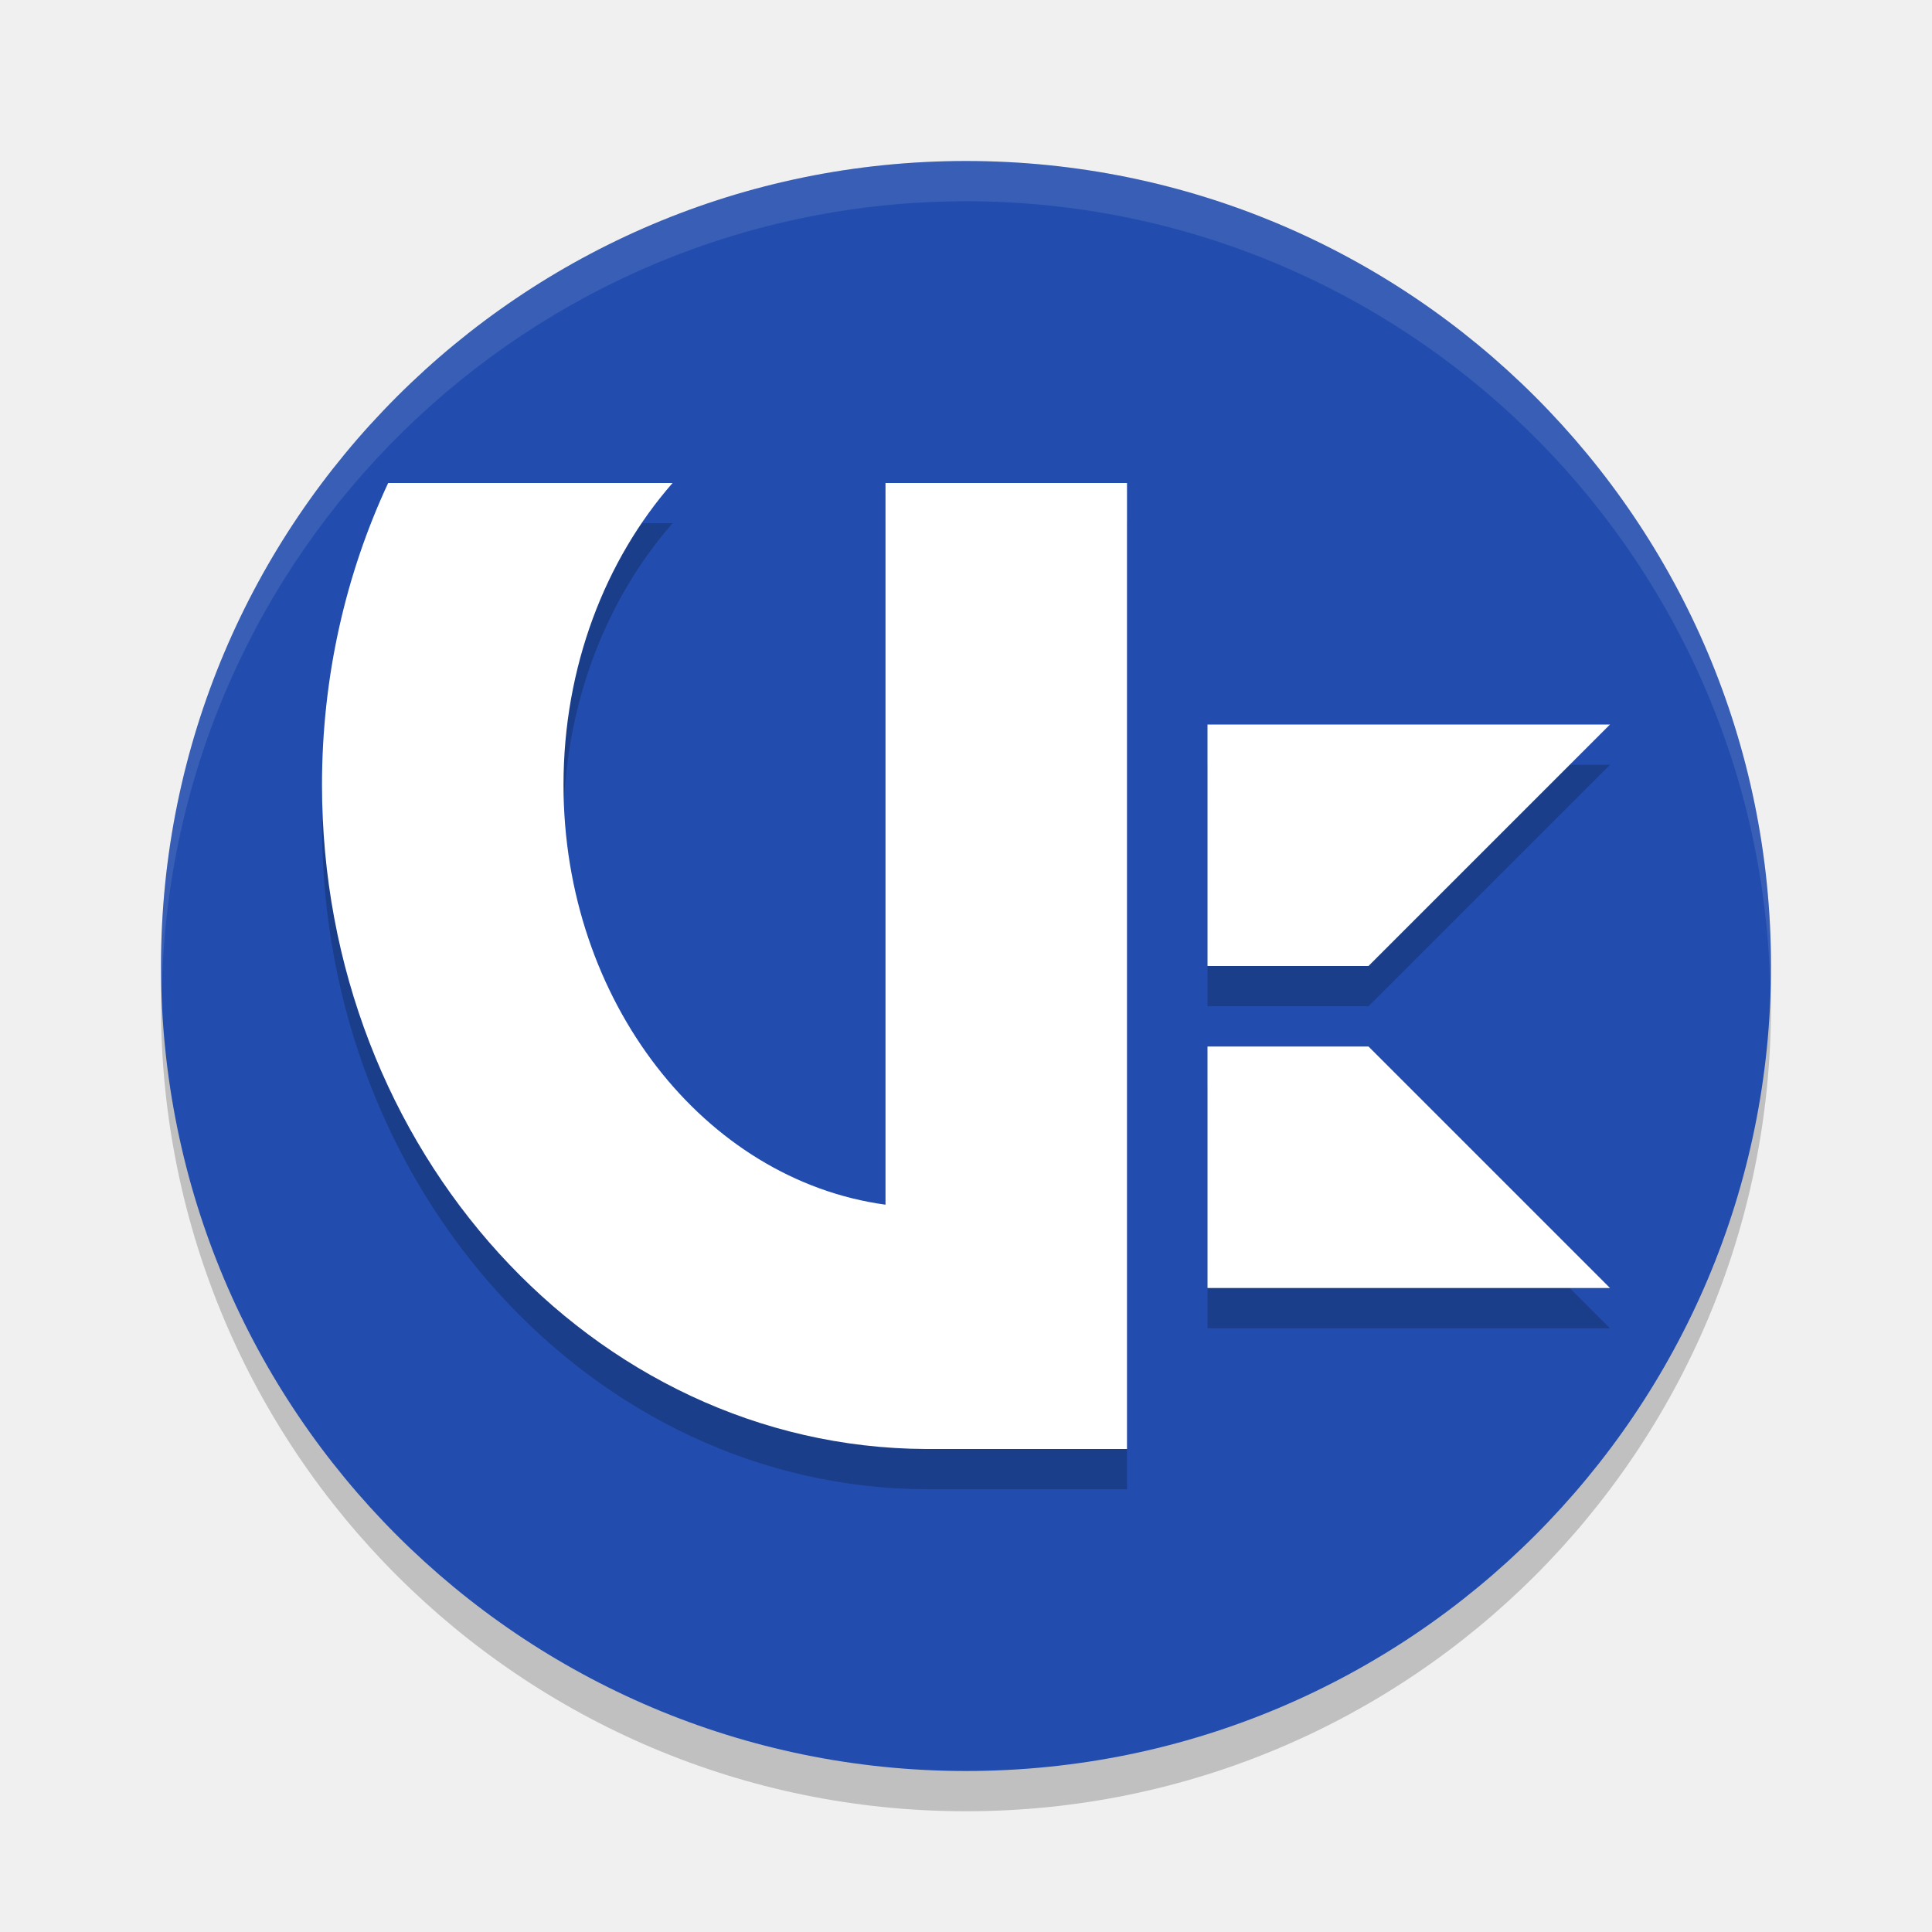
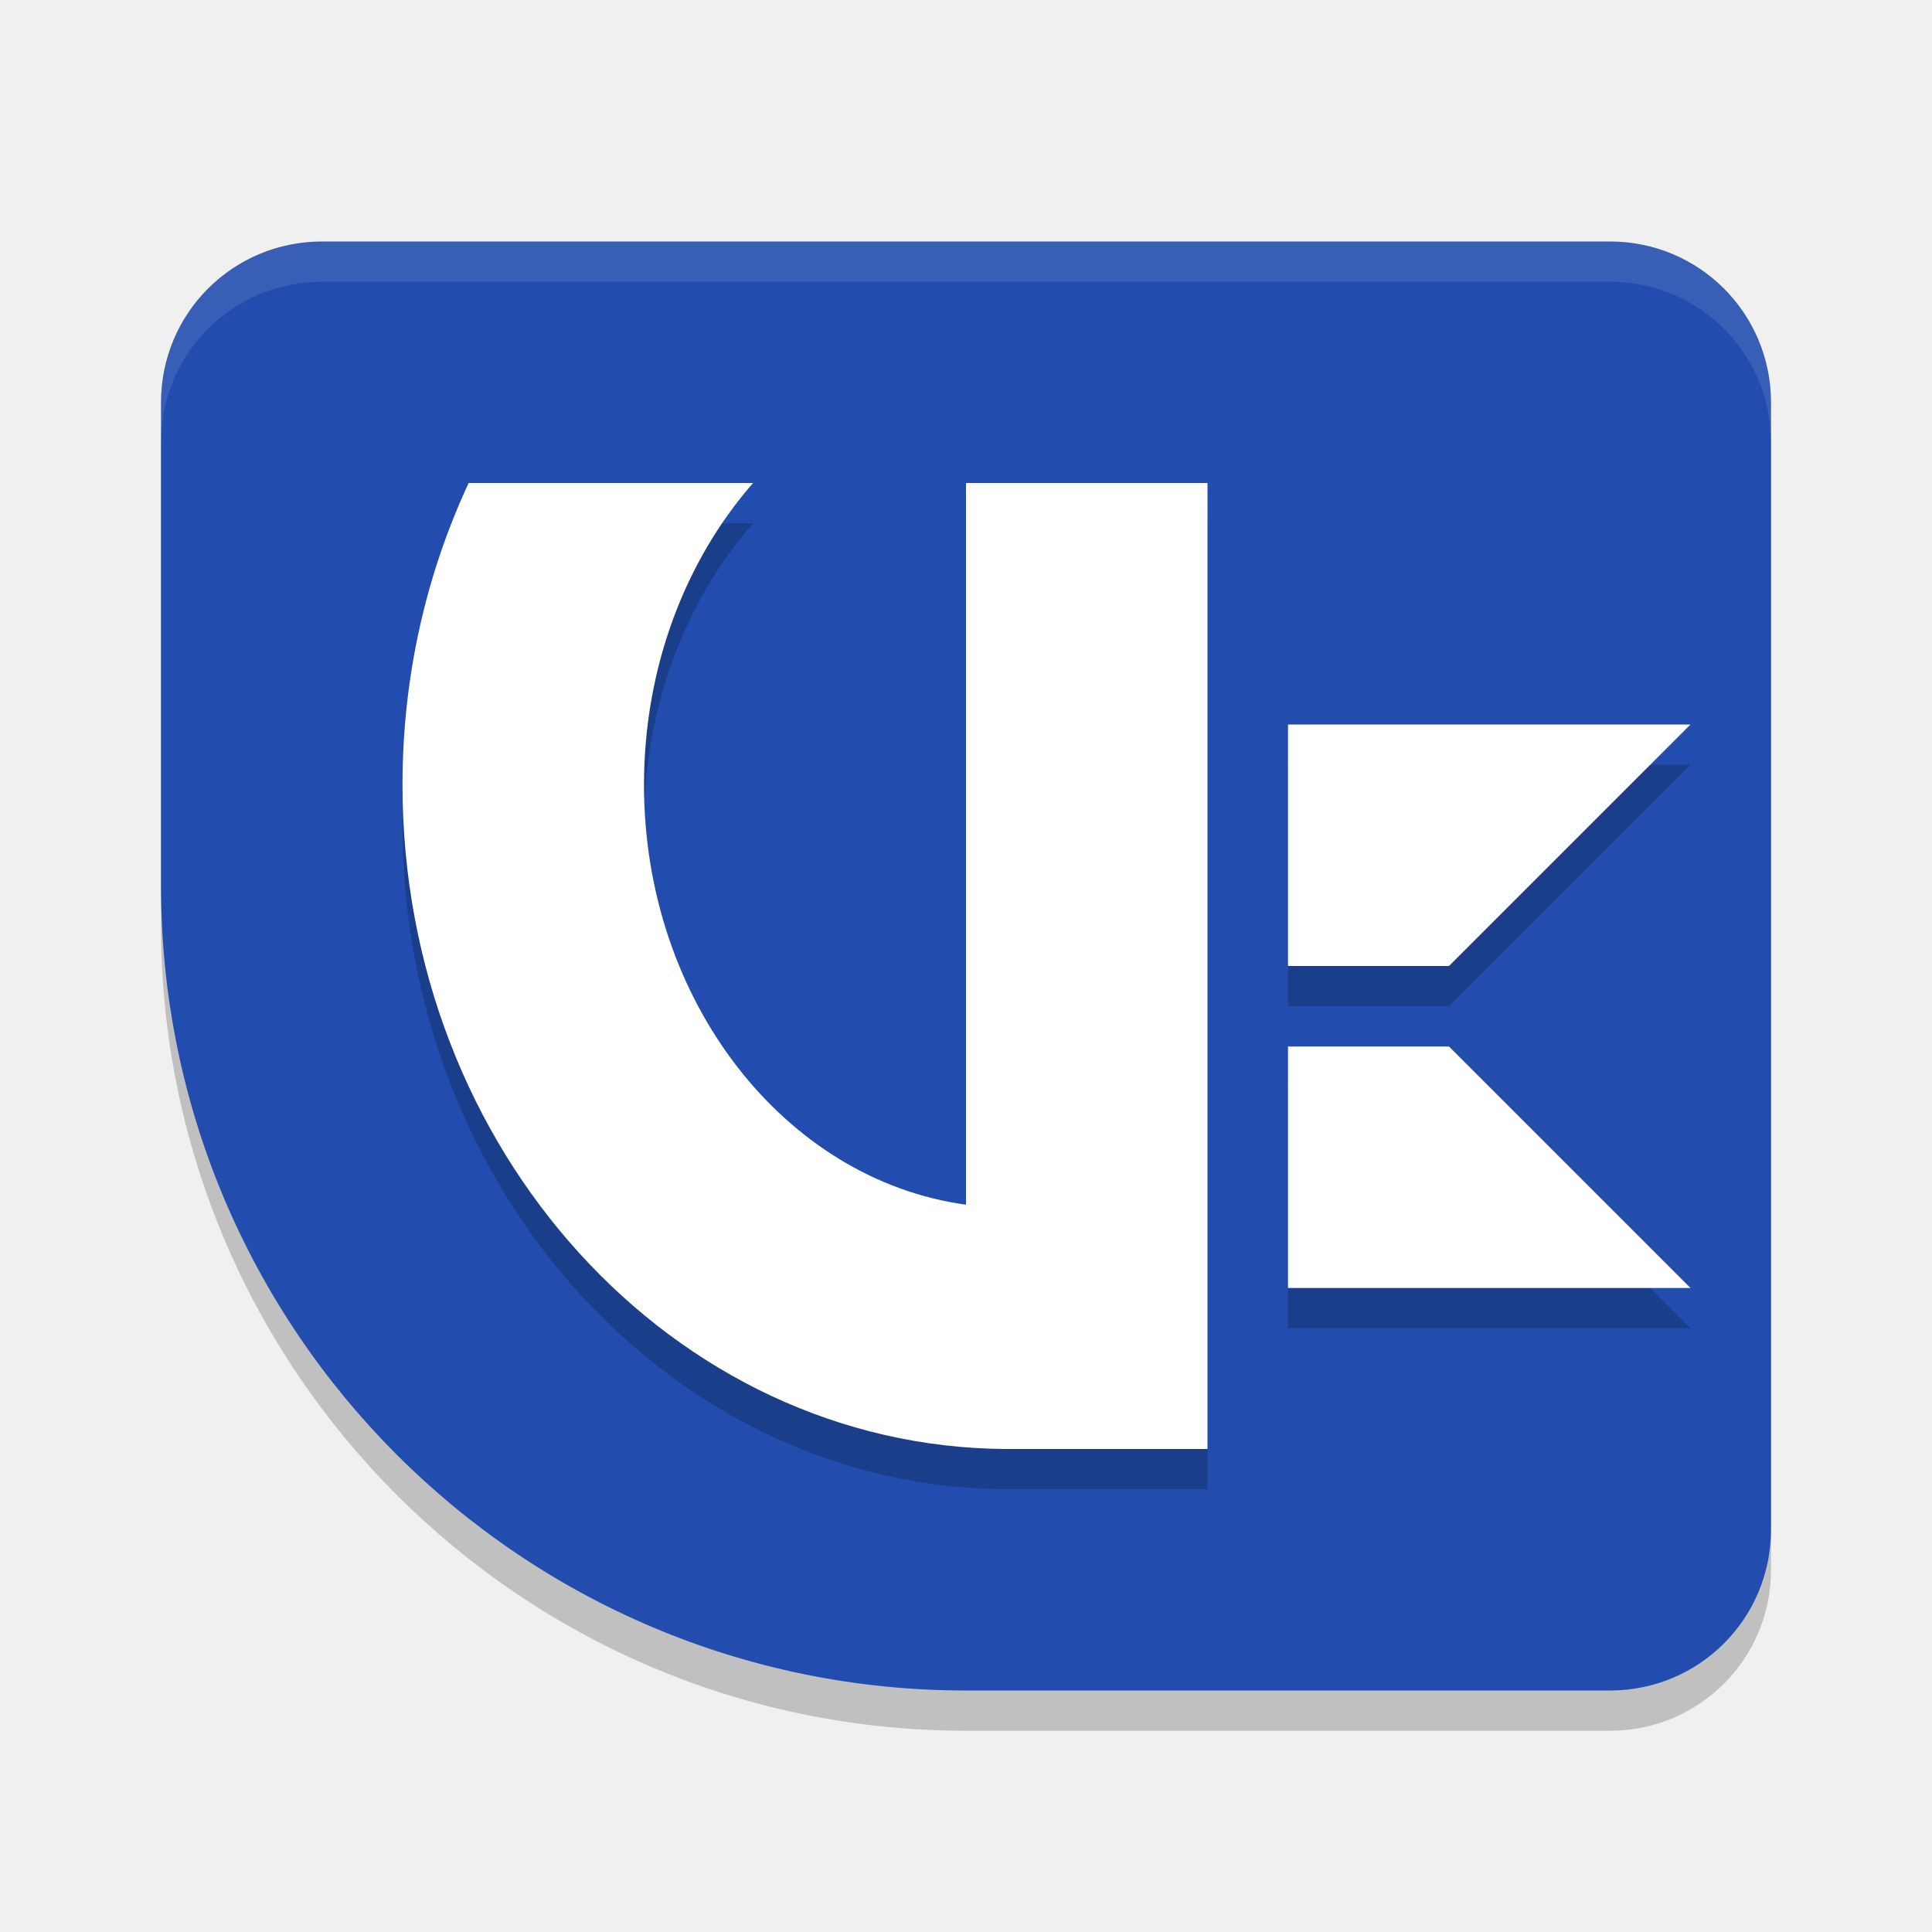
<svg xmlns="http://www.w3.org/2000/svg" width="24" height="24" version="1.1">
-   <circle cx="12" cy="12.5" r="10" style="opacity:.2" />
-   <circle cx="12" cy="12" r="10" style="fill:#224dae" />
-   <path d="M 12,2 A 10,10 0 0 0 2,12 10,10 0 0 0 2.011,12.291 10,10 0 0 1 12,2.5 10,10 0 0 1 21.989,12.209 10,10 0 0 0 22,12 10,10 0 0 0 12,2 Z" style="fill:#ffffff;opacity:.1" />
-   <path d="m4.822 6.5c-0.525 1.126-0.822 2.4-0.822 3.75 0 4.537 3.361 8.23 7.5 8.25h2.5v-12h-3v8.965c-2.249-0.307-4-2.529-4-5.215 0-1.468 0.52-2.796 1.355-3.75zm10.178 3v3h2l3-3zm0 4v3h5l-3-3z" style="opacity:.2" />
-   <path d="m4.822 6c-0.525 1.126-0.822 2.4-0.822 3.75 0 4.537 3.361 8.23 7.5 8.25h2.5v-12h-3v8.965c-2.249-0.307-4-2.529-4-5.215 0-1.468 0.52-2.796 1.355-3.75zm10.178 3v3h2l3-3zm0 4v3h5l-3-3z" style="fill:#ffffff" />
+   <path d="m4 3.5c-1.108 0-2 0.892-2 2v6c0 5.523 4.477 10 10 10h8c1.108 0 2-0.892 2-2v-14c0-1.108-0.892-2-2-2z" style="opacity:.2" />
+   <path d="m4 3c-1.108 0-2 0.892-2 2v6c0 5.523 4.477 10 10 10h8c1.108 0 2-0.892 2-2v-14c0-1.108-0.892-2-2-2z" style="fill:#224dae" />
+   <path d="m4 3c-1.108 0-2 0.892-2 2v0.5c0-1.108 0.892-2 2-2h16c1.108 0 2 0.892 2 2v-0.5c0-1.108-0.892-2-2-2z" style="fill:#ffffff;opacity:.1" />
+   <path d="m5.822 6.5c-0.525 1.126-0.822 2.4-0.822 3.75 0 4.537 3.361 8.23 7.5 8.25h2.5v-12h-3v8.965c-2.249-0.307-4-2.529-4-5.215 0-1.468 0.52-2.796 1.355-3.75zm10.178 3v3h2l3-3zm0 4v3h5l-3-3z" style="opacity:.2" />
+   <path d="m5.822 6c-0.525 1.126-0.822 2.4-0.822 3.75 0 4.537 3.361 8.23 7.5 8.25h2.5v-12h-3v8.965c-2.249-0.307-4-2.529-4-5.215 0-1.468 0.52-2.796 1.355-3.75zm10.178 3v3h2l3-3zm0 4v3h5l-3-3z" style="fill:#ffffff" />
</svg>
